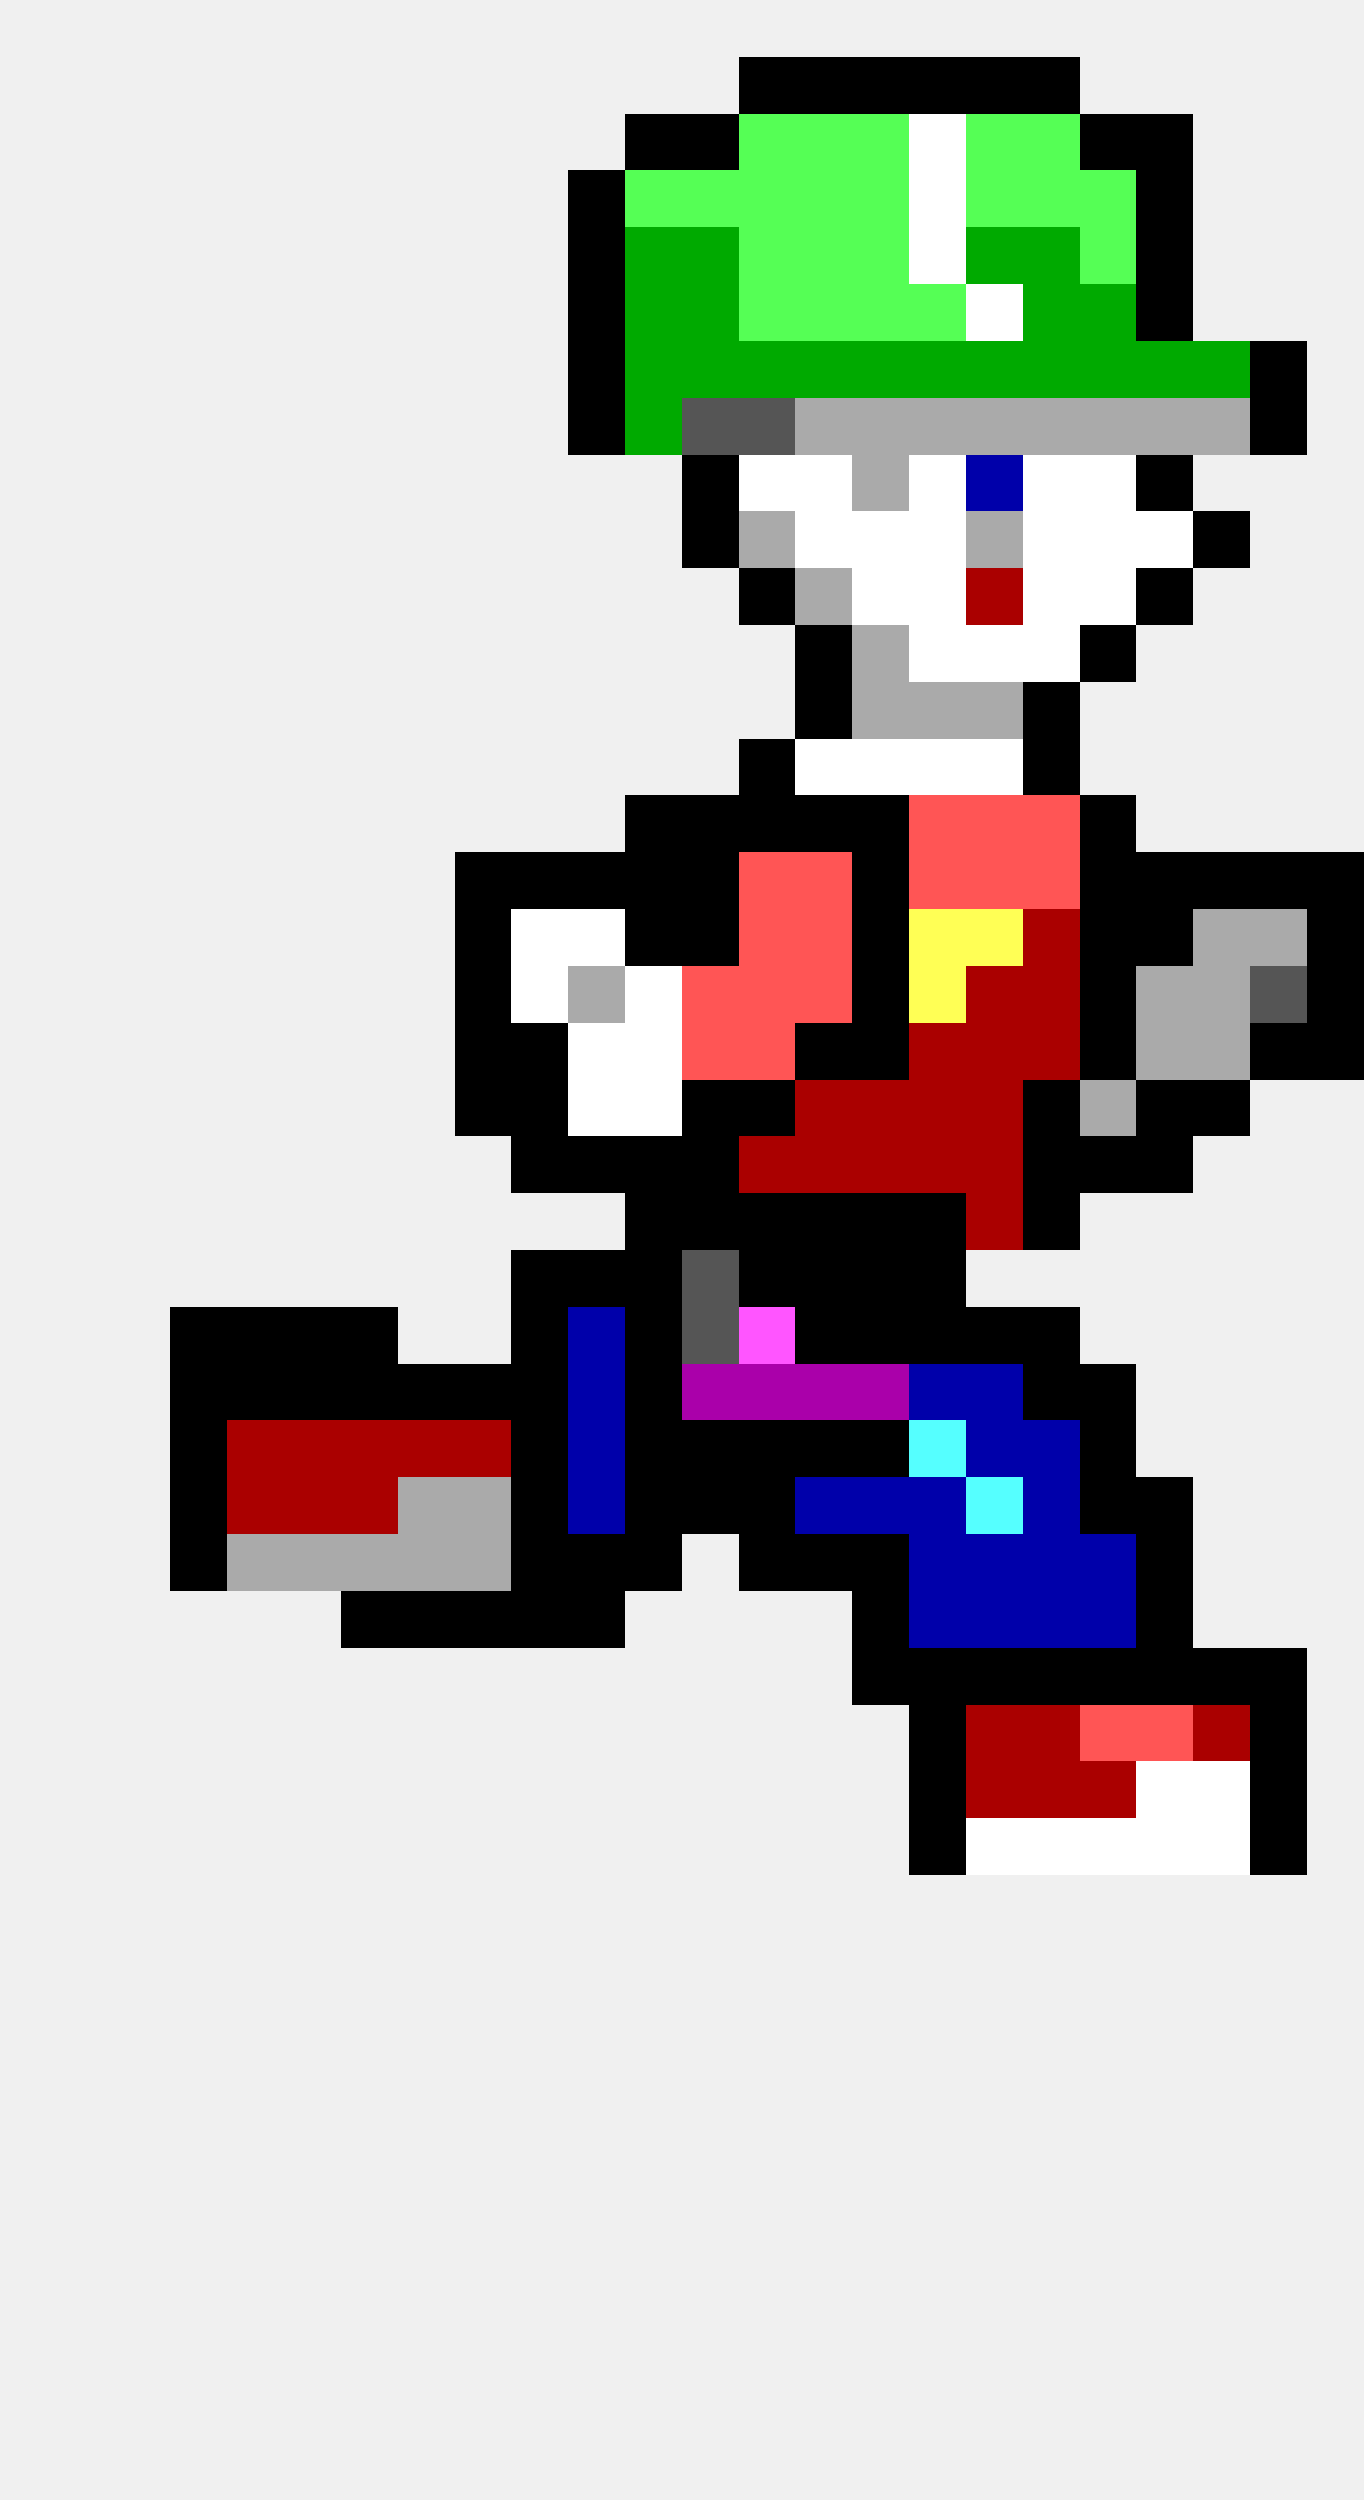
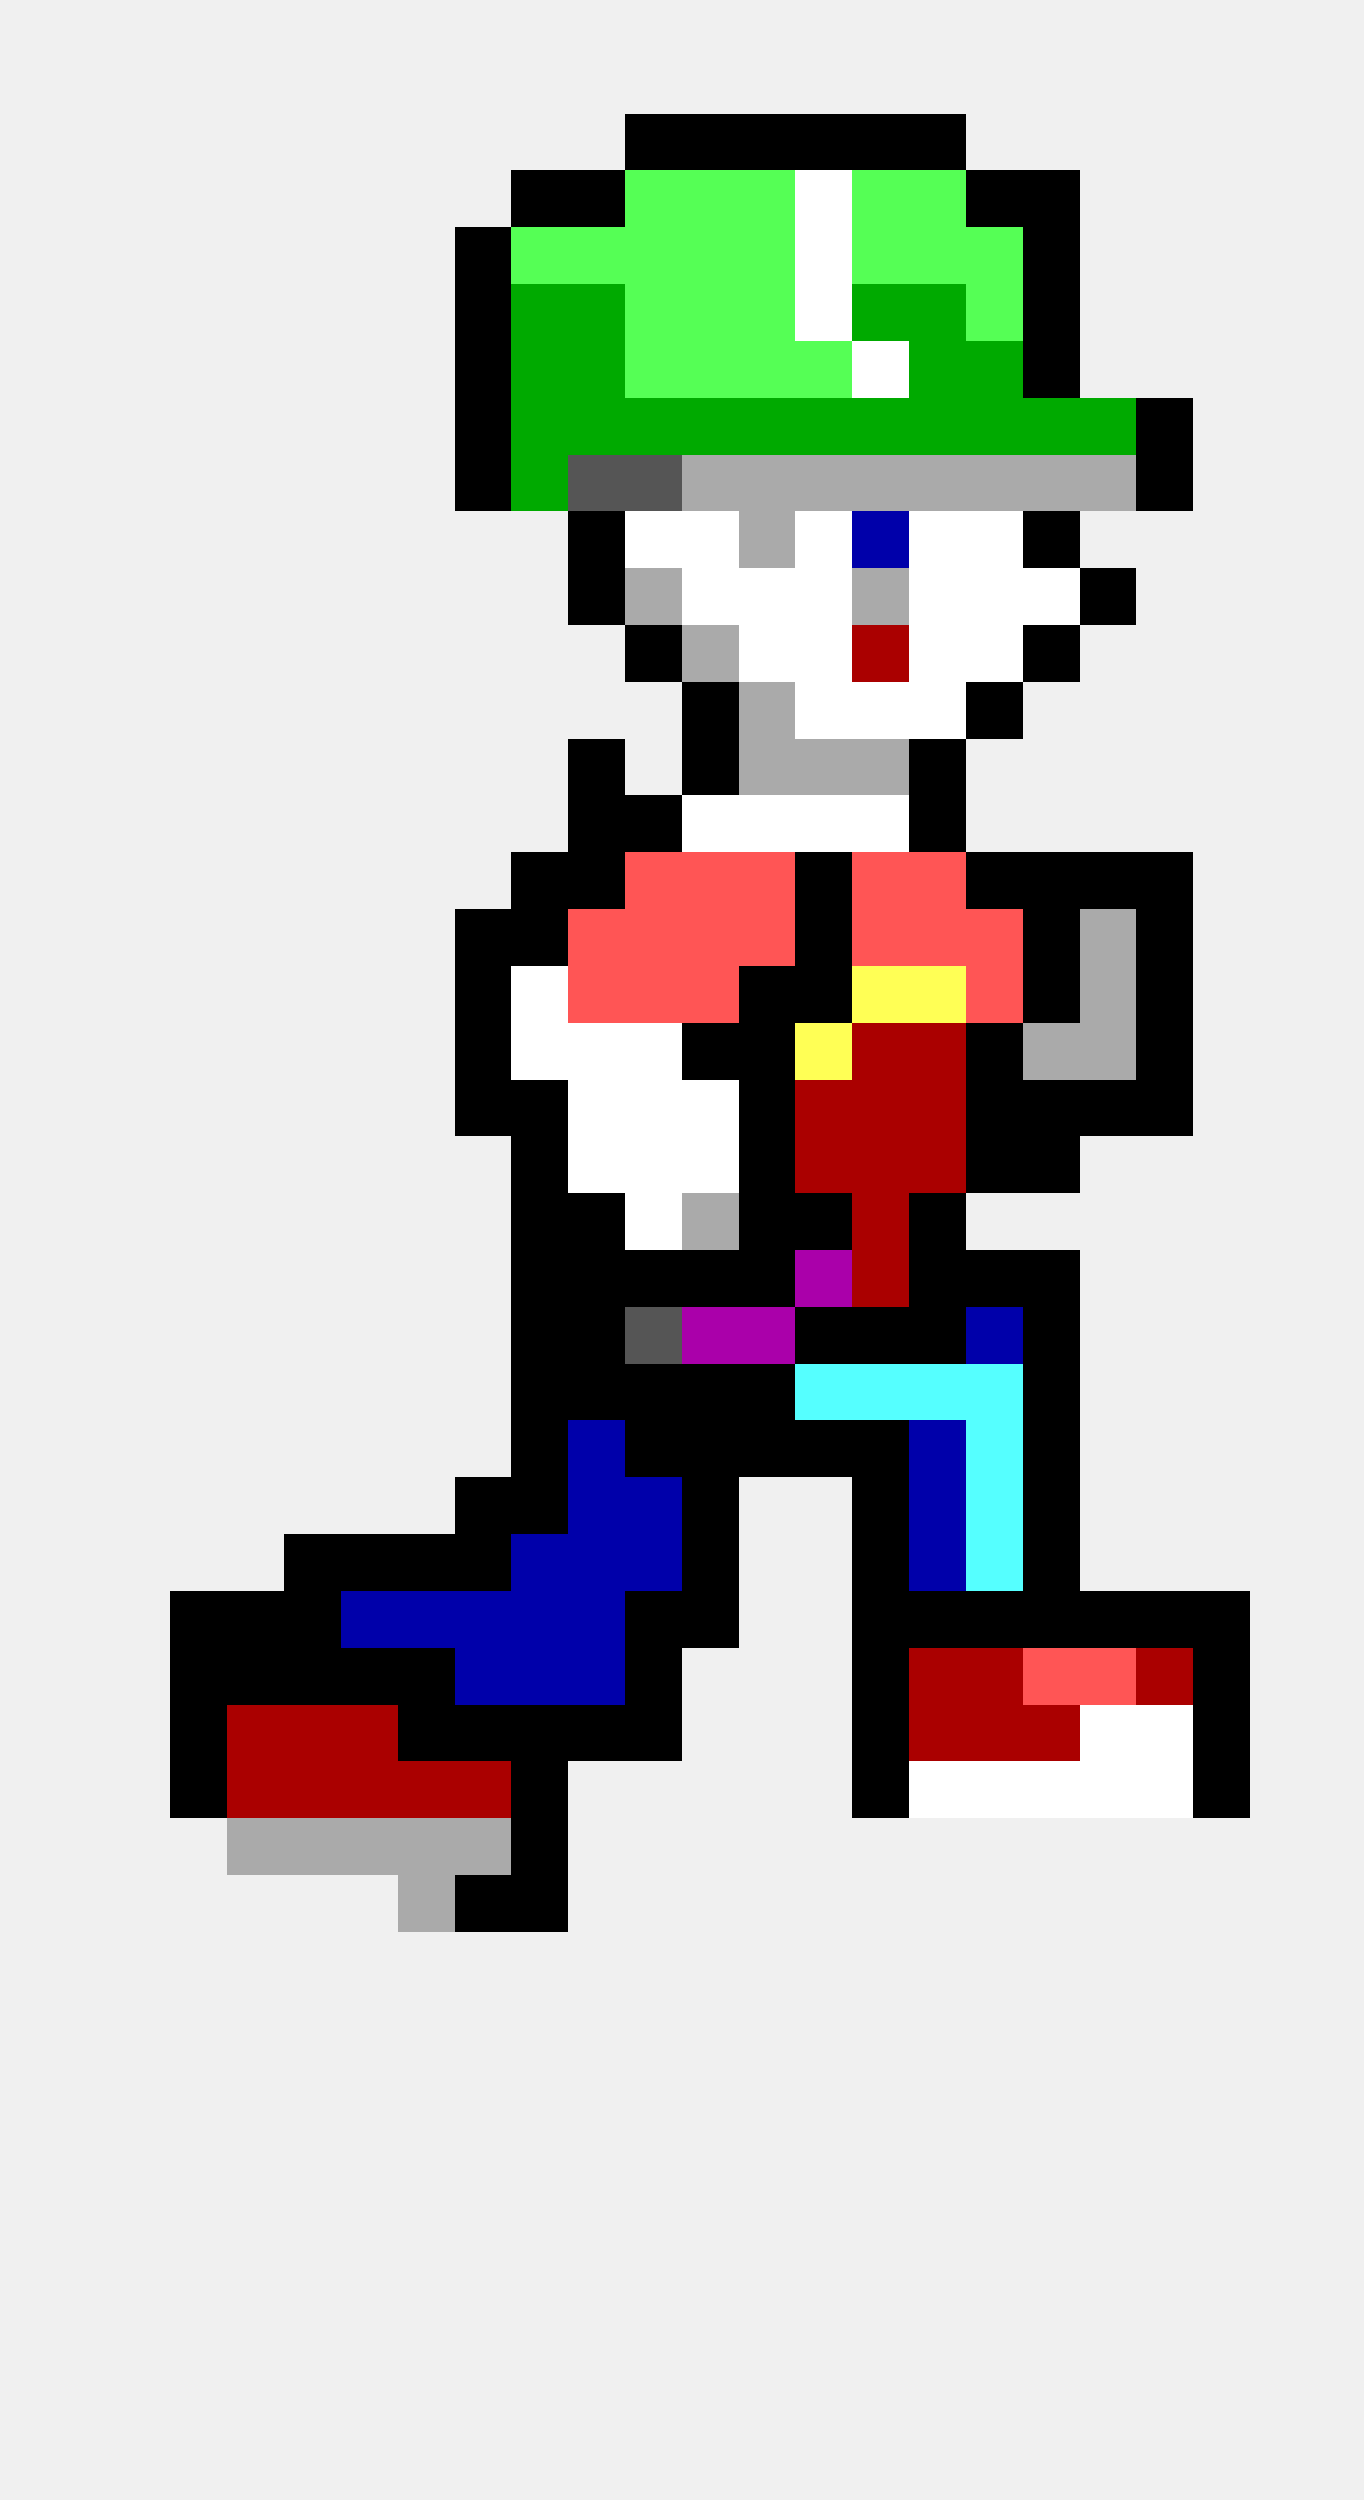
<svg xmlns="http://www.w3.org/2000/svg" width="24" height="44" viewBox="0 0 24 44" shape-rendering="crispEdges">
-   <rect x="13" y="1" width="1" height="1" fill="#000000" />
-   <rect x="14" y="1" width="1" height="1" fill="#000000" />
-   <rect x="15" y="1" width="1" height="1" fill="#000000" />
-   <rect x="16" y="1" width="1" height="1" fill="#000000" />
-   <rect x="17" y="1" width="1" height="1" fill="#000000" />
-   <rect x="18" y="1" width="1" height="1" fill="#000000" />
  <rect x="11" y="2" width="1" height="1" fill="#000000" />
  <rect x="12" y="2" width="1" height="1" fill="#000000" />
-   <rect x="13" y="2" width="1" height="1" fill="#55ff55" />
-   <rect x="14" y="2" width="1" height="1" fill="#55ff55" />
-   <rect x="15" y="2" width="1" height="1" fill="#55ff55" />
-   <rect x="16" y="2" width="1" height="1" fill="#ffffff" />
-   <rect x="17" y="2" width="1" height="1" fill="#55ff55" />
-   <rect x="18" y="2" width="1" height="1" fill="#55ff55" />
-   <rect x="19" y="2" width="1" height="1" fill="#000000" />
-   <rect x="20" y="2" width="1" height="1" fill="#000000" />
+   <rect x="13" y="2" width="1" height="1" fill="#000000" />
+   <rect x="14" y="2" width="1" height="1" fill="#000000" />
+   <rect x="15" y="2" width="1" height="1" fill="#000000" />
+   <rect x="16" y="2" width="1" height="1" fill="#000000" />
+   <rect x="9" y="3" width="1" height="1" fill="#000000" />
  <rect x="10" y="3" width="1" height="1" fill="#000000" />
  <rect x="11" y="3" width="1" height="1" fill="#55ff55" />
  <rect x="12" y="3" width="1" height="1" fill="#55ff55" />
  <rect x="13" y="3" width="1" height="1" fill="#55ff55" />
-   <rect x="14" y="3" width="1" height="1" fill="#55ff55" />
+   <rect x="14" y="3" width="1" height="1" fill="#ffffff" />
  <rect x="15" y="3" width="1" height="1" fill="#55ff55" />
-   <rect x="16" y="3" width="1" height="1" fill="#ffffff" />
-   <rect x="17" y="3" width="1" height="1" fill="#55ff55" />
-   <rect x="18" y="3" width="1" height="1" fill="#55ff55" />
-   <rect x="19" y="3" width="1" height="1" fill="#55ff55" />
-   <rect x="20" y="3" width="1" height="1" fill="#000000" />
-   <rect x="10" y="4" width="1" height="1" fill="#000000" />
-   <rect x="11" y="4" width="1" height="1" fill="#00aa00" />
-   <rect x="12" y="4" width="1" height="1" fill="#00aa00" />
+   <rect x="16" y="3" width="1" height="1" fill="#55ff55" />
+   <rect x="17" y="3" width="1" height="1" fill="#000000" />
+   <rect x="18" y="3" width="1" height="1" fill="#000000" />
+   <rect x="8" y="4" width="1" height="1" fill="#000000" />
+   <rect x="9" y="4" width="1" height="1" fill="#55ff55" />
+   <rect x="10" y="4" width="1" height="1" fill="#55ff55" />
+   <rect x="11" y="4" width="1" height="1" fill="#55ff55" />
+   <rect x="12" y="4" width="1" height="1" fill="#55ff55" />
  <rect x="13" y="4" width="1" height="1" fill="#55ff55" />
-   <rect x="14" y="4" width="1" height="1" fill="#55ff55" />
+   <rect x="14" y="4" width="1" height="1" fill="#ffffff" />
  <rect x="15" y="4" width="1" height="1" fill="#55ff55" />
-   <rect x="16" y="4" width="1" height="1" fill="#ffffff" />
-   <rect x="17" y="4" width="1" height="1" fill="#00aa00" />
-   <rect x="18" y="4" width="1" height="1" fill="#00aa00" />
-   <rect x="19" y="4" width="1" height="1" fill="#55ff55" />
-   <rect x="20" y="4" width="1" height="1" fill="#000000" />
-   <rect x="10" y="5" width="1" height="1" fill="#000000" />
-   <rect x="11" y="5" width="1" height="1" fill="#00aa00" />
-   <rect x="12" y="5" width="1" height="1" fill="#00aa00" />
+   <rect x="16" y="4" width="1" height="1" fill="#55ff55" />
+   <rect x="17" y="4" width="1" height="1" fill="#55ff55" />
+   <rect x="18" y="4" width="1" height="1" fill="#000000" />
+   <rect x="8" y="5" width="1" height="1" fill="#000000" />
+   <rect x="9" y="5" width="1" height="1" fill="#00aa00" />
+   <rect x="10" y="5" width="1" height="1" fill="#00aa00" />
+   <rect x="11" y="5" width="1" height="1" fill="#55ff55" />
+   <rect x="12" y="5" width="1" height="1" fill="#55ff55" />
  <rect x="13" y="5" width="1" height="1" fill="#55ff55" />
-   <rect x="14" y="5" width="1" height="1" fill="#55ff55" />
-   <rect x="15" y="5" width="1" height="1" fill="#55ff55" />
-   <rect x="16" y="5" width="1" height="1" fill="#55ff55" />
-   <rect x="17" y="5" width="1" height="1" fill="#ffffff" />
-   <rect x="18" y="5" width="1" height="1" fill="#00aa00" />
-   <rect x="19" y="5" width="1" height="1" fill="#00aa00" />
-   <rect x="20" y="5" width="1" height="1" fill="#000000" />
-   <rect x="10" y="6" width="1" height="1" fill="#000000" />
-   <rect x="11" y="6" width="1" height="1" fill="#00aa00" />
-   <rect x="12" y="6" width="1" height="1" fill="#00aa00" />
-   <rect x="13" y="6" width="1" height="1" fill="#00aa00" />
-   <rect x="14" y="6" width="1" height="1" fill="#00aa00" />
-   <rect x="15" y="6" width="1" height="1" fill="#00aa00" />
+   <rect x="14" y="5" width="1" height="1" fill="#ffffff" />
+   <rect x="15" y="5" width="1" height="1" fill="#00aa00" />
+   <rect x="16" y="5" width="1" height="1" fill="#00aa00" />
+   <rect x="17" y="5" width="1" height="1" fill="#55ff55" />
+   <rect x="18" y="5" width="1" height="1" fill="#000000" />
+   <rect x="8" y="6" width="1" height="1" fill="#000000" />
+   <rect x="9" y="6" width="1" height="1" fill="#00aa00" />
+   <rect x="10" y="6" width="1" height="1" fill="#00aa00" />
+   <rect x="11" y="6" width="1" height="1" fill="#55ff55" />
+   <rect x="12" y="6" width="1" height="1" fill="#55ff55" />
+   <rect x="13" y="6" width="1" height="1" fill="#55ff55" />
+   <rect x="14" y="6" width="1" height="1" fill="#55ff55" />
+   <rect x="15" y="6" width="1" height="1" fill="#ffffff" />
  <rect x="16" y="6" width="1" height="1" fill="#00aa00" />
  <rect x="17" y="6" width="1" height="1" fill="#00aa00" />
-   <rect x="18" y="6" width="1" height="1" fill="#00aa00" />
-   <rect x="19" y="6" width="1" height="1" fill="#00aa00" />
-   <rect x="20" y="6" width="1" height="1" fill="#00aa00" />
-   <rect x="21" y="6" width="1" height="1" fill="#00aa00" />
-   <rect x="22" y="6" width="1" height="1" fill="#000000" />
-   <rect x="10" y="7" width="1" height="1" fill="#000000" />
+   <rect x="18" y="6" width="1" height="1" fill="#000000" />
+   <rect x="8" y="7" width="1" height="1" fill="#000000" />
+   <rect x="9" y="7" width="1" height="1" fill="#00aa00" />
+   <rect x="10" y="7" width="1" height="1" fill="#00aa00" />
  <rect x="11" y="7" width="1" height="1" fill="#00aa00" />
-   <rect x="12" y="7" width="1" height="1" fill="#555555" />
-   <rect x="13" y="7" width="1" height="1" fill="#555555" />
-   <rect x="14" y="7" width="1" height="1" fill="#aaaaaa" />
-   <rect x="15" y="7" width="1" height="1" fill="#aaaaaa" />
-   <rect x="16" y="7" width="1" height="1" fill="#aaaaaa" />
-   <rect x="17" y="7" width="1" height="1" fill="#aaaaaa" />
-   <rect x="18" y="7" width="1" height="1" fill="#aaaaaa" />
-   <rect x="19" y="7" width="1" height="1" fill="#aaaaaa" />
-   <rect x="20" y="7" width="1" height="1" fill="#aaaaaa" />
-   <rect x="21" y="7" width="1" height="1" fill="#aaaaaa" />
-   <rect x="22" y="7" width="1" height="1" fill="#000000" />
-   <rect x="12" y="8" width="1" height="1" fill="#000000" />
-   <rect x="13" y="8" width="1" height="1" fill="#ffffff" />
-   <rect x="14" y="8" width="1" height="1" fill="#ffffff" />
+   <rect x="12" y="7" width="1" height="1" fill="#00aa00" />
+   <rect x="13" y="7" width="1" height="1" fill="#00aa00" />
+   <rect x="14" y="7" width="1" height="1" fill="#00aa00" />
+   <rect x="15" y="7" width="1" height="1" fill="#00aa00" />
+   <rect x="16" y="7" width="1" height="1" fill="#00aa00" />
+   <rect x="17" y="7" width="1" height="1" fill="#00aa00" />
+   <rect x="18" y="7" width="1" height="1" fill="#00aa00" />
+   <rect x="19" y="7" width="1" height="1" fill="#00aa00" />
+   <rect x="20" y="7" width="1" height="1" fill="#000000" />
+   <rect x="8" y="8" width="1" height="1" fill="#000000" />
+   <rect x="9" y="8" width="1" height="1" fill="#00aa00" />
+   <rect x="10" y="8" width="1" height="1" fill="#555555" />
+   <rect x="11" y="8" width="1" height="1" fill="#555555" />
+   <rect x="12" y="8" width="1" height="1" fill="#aaaaaa" />
+   <rect x="13" y="8" width="1" height="1" fill="#aaaaaa" />
+   <rect x="14" y="8" width="1" height="1" fill="#aaaaaa" />
  <rect x="15" y="8" width="1" height="1" fill="#aaaaaa" />
-   <rect x="16" y="8" width="1" height="1" fill="#ffffff" />
-   <rect x="17" y="8" width="1" height="1" fill="#0000aa" />
-   <rect x="18" y="8" width="1" height="1" fill="#ffffff" />
-   <rect x="19" y="8" width="1" height="1" fill="#ffffff" />
+   <rect x="16" y="8" width="1" height="1" fill="#aaaaaa" />
+   <rect x="17" y="8" width="1" height="1" fill="#aaaaaa" />
+   <rect x="18" y="8" width="1" height="1" fill="#aaaaaa" />
+   <rect x="19" y="8" width="1" height="1" fill="#aaaaaa" />
  <rect x="20" y="8" width="1" height="1" fill="#000000" />
-   <rect x="12" y="9" width="1" height="1" fill="#000000" />
+   <rect x="10" y="9" width="1" height="1" fill="#000000" />
+   <rect x="11" y="9" width="1" height="1" fill="#ffffff" />
+   <rect x="12" y="9" width="1" height="1" fill="#ffffff" />
  <rect x="13" y="9" width="1" height="1" fill="#aaaaaa" />
  <rect x="14" y="9" width="1" height="1" fill="#ffffff" />
-   <rect x="15" y="9" width="1" height="1" fill="#ffffff" />
+   <rect x="15" y="9" width="1" height="1" fill="#0000aa" />
  <rect x="16" y="9" width="1" height="1" fill="#ffffff" />
-   <rect x="17" y="9" width="1" height="1" fill="#aaaaaa" />
-   <rect x="18" y="9" width="1" height="1" fill="#ffffff" />
-   <rect x="19" y="9" width="1" height="1" fill="#ffffff" />
-   <rect x="20" y="9" width="1" height="1" fill="#ffffff" />
-   <rect x="21" y="9" width="1" height="1" fill="#000000" />
-   <rect x="13" y="10" width="1" height="1" fill="#000000" />
-   <rect x="14" y="10" width="1" height="1" fill="#aaaaaa" />
-   <rect x="15" y="10" width="1" height="1" fill="#ffffff" />
+   <rect x="17" y="9" width="1" height="1" fill="#ffffff" />
+   <rect x="18" y="9" width="1" height="1" fill="#000000" />
+   <rect x="10" y="10" width="1" height="1" fill="#000000" />
+   <rect x="11" y="10" width="1" height="1" fill="#aaaaaa" />
+   <rect x="12" y="10" width="1" height="1" fill="#ffffff" />
+   <rect x="13" y="10" width="1" height="1" fill="#ffffff" />
+   <rect x="14" y="10" width="1" height="1" fill="#ffffff" />
+   <rect x="15" y="10" width="1" height="1" fill="#aaaaaa" />
  <rect x="16" y="10" width="1" height="1" fill="#ffffff" />
-   <rect x="17" y="10" width="1" height="1" fill="#aa0000" />
+   <rect x="17" y="10" width="1" height="1" fill="#ffffff" />
  <rect x="18" y="10" width="1" height="1" fill="#ffffff" />
-   <rect x="19" y="10" width="1" height="1" fill="#ffffff" />
-   <rect x="20" y="10" width="1" height="1" fill="#000000" />
-   <rect x="14" y="11" width="1" height="1" fill="#000000" />
-   <rect x="15" y="11" width="1" height="1" fill="#aaaaaa" />
+   <rect x="19" y="10" width="1" height="1" fill="#000000" />
+   <rect x="11" y="11" width="1" height="1" fill="#000000" />
+   <rect x="12" y="11" width="1" height="1" fill="#aaaaaa" />
+   <rect x="13" y="11" width="1" height="1" fill="#ffffff" />
+   <rect x="14" y="11" width="1" height="1" fill="#ffffff" />
+   <rect x="15" y="11" width="1" height="1" fill="#aa0000" />
  <rect x="16" y="11" width="1" height="1" fill="#ffffff" />
  <rect x="17" y="11" width="1" height="1" fill="#ffffff" />
-   <rect x="18" y="11" width="1" height="1" fill="#ffffff" />
-   <rect x="19" y="11" width="1" height="1" fill="#000000" />
-   <rect x="14" y="12" width="1" height="1" fill="#000000" />
-   <rect x="15" y="12" width="1" height="1" fill="#aaaaaa" />
-   <rect x="16" y="12" width="1" height="1" fill="#aaaaaa" />
-   <rect x="17" y="12" width="1" height="1" fill="#aaaaaa" />
-   <rect x="18" y="12" width="1" height="1" fill="#000000" />
-   <rect x="13" y="13" width="1" height="1" fill="#000000" />
-   <rect x="14" y="13" width="1" height="1" fill="#ffffff" />
-   <rect x="15" y="13" width="1" height="1" fill="#ffffff" />
-   <rect x="16" y="13" width="1" height="1" fill="#ffffff" />
-   <rect x="17" y="13" width="1" height="1" fill="#ffffff" />
-   <rect x="18" y="13" width="1" height="1" fill="#000000" />
+   <rect x="18" y="11" width="1" height="1" fill="#000000" />
+   <rect x="12" y="12" width="1" height="1" fill="#000000" />
+   <rect x="13" y="12" width="1" height="1" fill="#aaaaaa" />
+   <rect x="14" y="12" width="1" height="1" fill="#ffffff" />
+   <rect x="15" y="12" width="1" height="1" fill="#ffffff" />
+   <rect x="16" y="12" width="1" height="1" fill="#ffffff" />
+   <rect x="17" y="12" width="1" height="1" fill="#000000" />
+   <rect x="10" y="13" width="1" height="1" fill="#000000" />
+   <rect x="12" y="13" width="1" height="1" fill="#000000" />
+   <rect x="13" y="13" width="1" height="1" fill="#aaaaaa" />
+   <rect x="14" y="13" width="1" height="1" fill="#aaaaaa" />
+   <rect x="15" y="13" width="1" height="1" fill="#aaaaaa" />
+   <rect x="16" y="13" width="1" height="1" fill="#000000" />
+   <rect x="10" y="14" width="1" height="1" fill="#000000" />
  <rect x="11" y="14" width="1" height="1" fill="#000000" />
-   <rect x="12" y="14" width="1" height="1" fill="#000000" />
-   <rect x="13" y="14" width="1" height="1" fill="#000000" />
-   <rect x="14" y="14" width="1" height="1" fill="#000000" />
-   <rect x="15" y="14" width="1" height="1" fill="#000000" />
-   <rect x="16" y="14" width="1" height="1" fill="#ff5555" />
-   <rect x="17" y="14" width="1" height="1" fill="#ff5555" />
-   <rect x="18" y="14" width="1" height="1" fill="#ff5555" />
-   <rect x="19" y="14" width="1" height="1" fill="#000000" />
-   <rect x="8" y="15" width="1" height="1" fill="#000000" />
+   <rect x="12" y="14" width="1" height="1" fill="#ffffff" />
+   <rect x="13" y="14" width="1" height="1" fill="#ffffff" />
+   <rect x="14" y="14" width="1" height="1" fill="#ffffff" />
+   <rect x="15" y="14" width="1" height="1" fill="#ffffff" />
+   <rect x="16" y="14" width="1" height="1" fill="#000000" />
  <rect x="9" y="15" width="1" height="1" fill="#000000" />
  <rect x="10" y="15" width="1" height="1" fill="#000000" />
-   <rect x="11" y="15" width="1" height="1" fill="#000000" />
-   <rect x="12" y="15" width="1" height="1" fill="#000000" />
+   <rect x="11" y="15" width="1" height="1" fill="#ff5555" />
+   <rect x="12" y="15" width="1" height="1" fill="#ff5555" />
  <rect x="13" y="15" width="1" height="1" fill="#ff5555" />
-   <rect x="14" y="15" width="1" height="1" fill="#ff5555" />
-   <rect x="15" y="15" width="1" height="1" fill="#000000" />
+   <rect x="14" y="15" width="1" height="1" fill="#000000" />
+   <rect x="15" y="15" width="1" height="1" fill="#ff5555" />
  <rect x="16" y="15" width="1" height="1" fill="#ff5555" />
-   <rect x="17" y="15" width="1" height="1" fill="#ff5555" />
-   <rect x="18" y="15" width="1" height="1" fill="#ff5555" />
+   <rect x="17" y="15" width="1" height="1" fill="#000000" />
+   <rect x="18" y="15" width="1" height="1" fill="#000000" />
  <rect x="19" y="15" width="1" height="1" fill="#000000" />
  <rect x="20" y="15" width="1" height="1" fill="#000000" />
-   <rect x="21" y="15" width="1" height="1" fill="#000000" />
-   <rect x="22" y="15" width="1" height="1" fill="#000000" />
-   <rect x="23" y="15" width="1" height="1" fill="#000000" />
  <rect x="8" y="16" width="1" height="1" fill="#000000" />
-   <rect x="9" y="16" width="1" height="1" fill="#ffffff" />
-   <rect x="10" y="16" width="1" height="1" fill="#ffffff" />
-   <rect x="11" y="16" width="1" height="1" fill="#000000" />
-   <rect x="12" y="16" width="1" height="1" fill="#000000" />
+   <rect x="9" y="16" width="1" height="1" fill="#000000" />
+   <rect x="10" y="16" width="1" height="1" fill="#ff5555" />
+   <rect x="11" y="16" width="1" height="1" fill="#ff5555" />
+   <rect x="12" y="16" width="1" height="1" fill="#ff5555" />
  <rect x="13" y="16" width="1" height="1" fill="#ff5555" />
-   <rect x="14" y="16" width="1" height="1" fill="#ff5555" />
-   <rect x="15" y="16" width="1" height="1" fill="#000000" />
-   <rect x="16" y="16" width="1" height="1" fill="#ffff55" />
-   <rect x="17" y="16" width="1" height="1" fill="#ffff55" />
-   <rect x="18" y="16" width="1" height="1" fill="#aa0000" />
-   <rect x="19" y="16" width="1" height="1" fill="#000000" />
+   <rect x="14" y="16" width="1" height="1" fill="#000000" />
+   <rect x="15" y="16" width="1" height="1" fill="#ff5555" />
+   <rect x="16" y="16" width="1" height="1" fill="#ff5555" />
+   <rect x="17" y="16" width="1" height="1" fill="#ff5555" />
+   <rect x="18" y="16" width="1" height="1" fill="#000000" />
+   <rect x="19" y="16" width="1" height="1" fill="#aaaaaa" />
  <rect x="20" y="16" width="1" height="1" fill="#000000" />
-   <rect x="21" y="16" width="1" height="1" fill="#aaaaaa" />
-   <rect x="22" y="16" width="1" height="1" fill="#aaaaaa" />
-   <rect x="23" y="16" width="1" height="1" fill="#000000" />
  <rect x="8" y="17" width="1" height="1" fill="#000000" />
  <rect x="9" y="17" width="1" height="1" fill="#ffffff" />
-   <rect x="10" y="17" width="1" height="1" fill="#aaaaaa" />
-   <rect x="11" y="17" width="1" height="1" fill="#ffffff" />
+   <rect x="10" y="17" width="1" height="1" fill="#ff5555" />
+   <rect x="11" y="17" width="1" height="1" fill="#ff5555" />
  <rect x="12" y="17" width="1" height="1" fill="#ff5555" />
-   <rect x="13" y="17" width="1" height="1" fill="#ff5555" />
-   <rect x="14" y="17" width="1" height="1" fill="#ff5555" />
-   <rect x="15" y="17" width="1" height="1" fill="#000000" />
+   <rect x="13" y="17" width="1" height="1" fill="#000000" />
+   <rect x="14" y="17" width="1" height="1" fill="#000000" />
+   <rect x="15" y="17" width="1" height="1" fill="#ffff55" />
  <rect x="16" y="17" width="1" height="1" fill="#ffff55" />
-   <rect x="17" y="17" width="1" height="1" fill="#aa0000" />
-   <rect x="18" y="17" width="1" height="1" fill="#aa0000" />
-   <rect x="19" y="17" width="1" height="1" fill="#000000" />
-   <rect x="20" y="17" width="1" height="1" fill="#aaaaaa" />
-   <rect x="21" y="17" width="1" height="1" fill="#aaaaaa" />
-   <rect x="22" y="17" width="1" height="1" fill="#555555" />
-   <rect x="23" y="17" width="1" height="1" fill="#000000" />
+   <rect x="17" y="17" width="1" height="1" fill="#ff5555" />
+   <rect x="18" y="17" width="1" height="1" fill="#000000" />
+   <rect x="19" y="17" width="1" height="1" fill="#aaaaaa" />
+   <rect x="20" y="17" width="1" height="1" fill="#000000" />
  <rect x="8" y="18" width="1" height="1" fill="#000000" />
-   <rect x="9" y="18" width="1" height="1" fill="#000000" />
+   <rect x="9" y="18" width="1" height="1" fill="#ffffff" />
  <rect x="10" y="18" width="1" height="1" fill="#ffffff" />
  <rect x="11" y="18" width="1" height="1" fill="#ffffff" />
-   <rect x="12" y="18" width="1" height="1" fill="#ff5555" />
-   <rect x="13" y="18" width="1" height="1" fill="#ff5555" />
-   <rect x="14" y="18" width="1" height="1" fill="#000000" />
-   <rect x="15" y="18" width="1" height="1" fill="#000000" />
+   <rect x="12" y="18" width="1" height="1" fill="#000000" />
+   <rect x="13" y="18" width="1" height="1" fill="#000000" />
+   <rect x="14" y="18" width="1" height="1" fill="#ffff55" />
+   <rect x="15" y="18" width="1" height="1" fill="#aa0000" />
  <rect x="16" y="18" width="1" height="1" fill="#aa0000" />
-   <rect x="17" y="18" width="1" height="1" fill="#aa0000" />
-   <rect x="18" y="18" width="1" height="1" fill="#aa0000" />
-   <rect x="19" y="18" width="1" height="1" fill="#000000" />
-   <rect x="20" y="18" width="1" height="1" fill="#aaaaaa" />
-   <rect x="21" y="18" width="1" height="1" fill="#aaaaaa" />
-   <rect x="22" y="18" width="1" height="1" fill="#000000" />
-   <rect x="23" y="18" width="1" height="1" fill="#000000" />
+   <rect x="17" y="18" width="1" height="1" fill="#000000" />
+   <rect x="18" y="18" width="1" height="1" fill="#aaaaaa" />
+   <rect x="19" y="18" width="1" height="1" fill="#aaaaaa" />
+   <rect x="20" y="18" width="1" height="1" fill="#000000" />
  <rect x="8" y="19" width="1" height="1" fill="#000000" />
  <rect x="9" y="19" width="1" height="1" fill="#000000" />
  <rect x="10" y="19" width="1" height="1" fill="#ffffff" />
  <rect x="11" y="19" width="1" height="1" fill="#ffffff" />
-   <rect x="12" y="19" width="1" height="1" fill="#000000" />
+   <rect x="12" y="19" width="1" height="1" fill="#ffffff" />
  <rect x="13" y="19" width="1" height="1" fill="#000000" />
  <rect x="14" y="19" width="1" height="1" fill="#aa0000" />
  <rect x="15" y="19" width="1" height="1" fill="#aa0000" />
  <rect x="16" y="19" width="1" height="1" fill="#aa0000" />
-   <rect x="17" y="19" width="1" height="1" fill="#aa0000" />
+   <rect x="17" y="19" width="1" height="1" fill="#000000" />
  <rect x="18" y="19" width="1" height="1" fill="#000000" />
-   <rect x="19" y="19" width="1" height="1" fill="#aaaaaa" />
+   <rect x="19" y="19" width="1" height="1" fill="#000000" />
  <rect x="20" y="19" width="1" height="1" fill="#000000" />
-   <rect x="21" y="19" width="1" height="1" fill="#000000" />
  <rect x="9" y="20" width="1" height="1" fill="#000000" />
-   <rect x="10" y="20" width="1" height="1" fill="#000000" />
-   <rect x="11" y="20" width="1" height="1" fill="#000000" />
-   <rect x="12" y="20" width="1" height="1" fill="#000000" />
-   <rect x="13" y="20" width="1" height="1" fill="#aa0000" />
+   <rect x="10" y="20" width="1" height="1" fill="#ffffff" />
+   <rect x="11" y="20" width="1" height="1" fill="#ffffff" />
+   <rect x="12" y="20" width="1" height="1" fill="#ffffff" />
+   <rect x="13" y="20" width="1" height="1" fill="#000000" />
  <rect x="14" y="20" width="1" height="1" fill="#aa0000" />
  <rect x="15" y="20" width="1" height="1" fill="#aa0000" />
  <rect x="16" y="20" width="1" height="1" fill="#aa0000" />
-   <rect x="17" y="20" width="1" height="1" fill="#aa0000" />
+   <rect x="17" y="20" width="1" height="1" fill="#000000" />
  <rect x="18" y="20" width="1" height="1" fill="#000000" />
-   <rect x="19" y="20" width="1" height="1" fill="#000000" />
-   <rect x="20" y="20" width="1" height="1" fill="#000000" />
-   <rect x="11" y="21" width="1" height="1" fill="#000000" />
-   <rect x="12" y="21" width="1" height="1" fill="#000000" />
+   <rect x="9" y="21" width="1" height="1" fill="#000000" />
+   <rect x="10" y="21" width="1" height="1" fill="#000000" />
+   <rect x="11" y="21" width="1" height="1" fill="#ffffff" />
+   <rect x="12" y="21" width="1" height="1" fill="#aaaaaa" />
  <rect x="13" y="21" width="1" height="1" fill="#000000" />
  <rect x="14" y="21" width="1" height="1" fill="#000000" />
-   <rect x="15" y="21" width="1" height="1" fill="#000000" />
+   <rect x="15" y="21" width="1" height="1" fill="#aa0000" />
  <rect x="16" y="21" width="1" height="1" fill="#000000" />
-   <rect x="17" y="21" width="1" height="1" fill="#aa0000" />
-   <rect x="18" y="21" width="1" height="1" fill="#000000" />
  <rect x="9" y="22" width="1" height="1" fill="#000000" />
  <rect x="10" y="22" width="1" height="1" fill="#000000" />
  <rect x="11" y="22" width="1" height="1" fill="#000000" />
-   <rect x="12" y="22" width="1" height="1" fill="#555555" />
+   <rect x="12" y="22" width="1" height="1" fill="#000000" />
  <rect x="13" y="22" width="1" height="1" fill="#000000" />
-   <rect x="14" y="22" width="1" height="1" fill="#000000" />
-   <rect x="15" y="22" width="1" height="1" fill="#000000" />
+   <rect x="14" y="22" width="1" height="1" fill="#aa00aa" />
+   <rect x="15" y="22" width="1" height="1" fill="#aa0000" />
  <rect x="16" y="22" width="1" height="1" fill="#000000" />
-   <rect x="3" y="23" width="1" height="1" fill="#000000" />
-   <rect x="4" y="23" width="1" height="1" fill="#000000" />
-   <rect x="5" y="23" width="1" height="1" fill="#000000" />
-   <rect x="6" y="23" width="1" height="1" fill="#000000" />
+   <rect x="17" y="22" width="1" height="1" fill="#000000" />
+   <rect x="18" y="22" width="1" height="1" fill="#000000" />
  <rect x="9" y="23" width="1" height="1" fill="#000000" />
-   <rect x="10" y="23" width="1" height="1" fill="#0000aa" />
-   <rect x="11" y="23" width="1" height="1" fill="#000000" />
-   <rect x="12" y="23" width="1" height="1" fill="#555555" />
-   <rect x="13" y="23" width="1" height="1" fill="#ff55ff" />
+   <rect x="10" y="23" width="1" height="1" fill="#000000" />
+   <rect x="11" y="23" width="1" height="1" fill="#555555" />
+   <rect x="12" y="23" width="1" height="1" fill="#aa00aa" />
+   <rect x="13" y="23" width="1" height="1" fill="#aa00aa" />
  <rect x="14" y="23" width="1" height="1" fill="#000000" />
  <rect x="15" y="23" width="1" height="1" fill="#000000" />
  <rect x="16" y="23" width="1" height="1" fill="#000000" />
-   <rect x="17" y="23" width="1" height="1" fill="#000000" />
+   <rect x="17" y="23" width="1" height="1" fill="#0000aa" />
  <rect x="18" y="23" width="1" height="1" fill="#000000" />
-   <rect x="3" y="24" width="1" height="1" fill="#000000" />
-   <rect x="4" y="24" width="1" height="1" fill="#000000" />
-   <rect x="5" y="24" width="1" height="1" fill="#000000" />
-   <rect x="6" y="24" width="1" height="1" fill="#000000" />
-   <rect x="7" y="24" width="1" height="1" fill="#000000" />
-   <rect x="8" y="24" width="1" height="1" fill="#000000" />
  <rect x="9" y="24" width="1" height="1" fill="#000000" />
-   <rect x="10" y="24" width="1" height="1" fill="#0000aa" />
+   <rect x="10" y="24" width="1" height="1" fill="#000000" />
  <rect x="11" y="24" width="1" height="1" fill="#000000" />
-   <rect x="12" y="24" width="1" height="1" fill="#aa00aa" />
-   <rect x="13" y="24" width="1" height="1" fill="#aa00aa" />
-   <rect x="14" y="24" width="1" height="1" fill="#aa00aa" />
-   <rect x="15" y="24" width="1" height="1" fill="#aa00aa" />
-   <rect x="16" y="24" width="1" height="1" fill="#0000aa" />
-   <rect x="17" y="24" width="1" height="1" fill="#0000aa" />
+   <rect x="12" y="24" width="1" height="1" fill="#000000" />
+   <rect x="13" y="24" width="1" height="1" fill="#000000" />
+   <rect x="14" y="24" width="1" height="1" fill="#55ffff" />
+   <rect x="15" y="24" width="1" height="1" fill="#55ffff" />
+   <rect x="16" y="24" width="1" height="1" fill="#55ffff" />
+   <rect x="17" y="24" width="1" height="1" fill="#55ffff" />
  <rect x="18" y="24" width="1" height="1" fill="#000000" />
-   <rect x="19" y="24" width="1" height="1" fill="#000000" />
-   <rect x="3" y="25" width="1" height="1" fill="#000000" />
-   <rect x="4" y="25" width="1" height="1" fill="#aa0000" />
-   <rect x="5" y="25" width="1" height="1" fill="#aa0000" />
-   <rect x="6" y="25" width="1" height="1" fill="#aa0000" />
-   <rect x="7" y="25" width="1" height="1" fill="#aa0000" />
-   <rect x="8" y="25" width="1" height="1" fill="#aa0000" />
  <rect x="9" y="25" width="1" height="1" fill="#000000" />
  <rect x="10" y="25" width="1" height="1" fill="#0000aa" />
  <rect x="11" y="25" width="1" height="1" fill="#000000" />
  <rect x="12" y="25" width="1" height="1" fill="#000000" />
  <rect x="13" y="25" width="1" height="1" fill="#000000" />
  <rect x="14" y="25" width="1" height="1" fill="#000000" />
  <rect x="15" y="25" width="1" height="1" fill="#000000" />
-   <rect x="16" y="25" width="1" height="1" fill="#55ffff" />
-   <rect x="17" y="25" width="1" height="1" fill="#0000aa" />
-   <rect x="18" y="25" width="1" height="1" fill="#0000aa" />
-   <rect x="19" y="25" width="1" height="1" fill="#000000" />
-   <rect x="3" y="26" width="1" height="1" fill="#000000" />
-   <rect x="4" y="26" width="1" height="1" fill="#aa0000" />
-   <rect x="5" y="26" width="1" height="1" fill="#aa0000" />
-   <rect x="6" y="26" width="1" height="1" fill="#aa0000" />
-   <rect x="7" y="26" width="1" height="1" fill="#aaaaaa" />
-   <rect x="8" y="26" width="1" height="1" fill="#aaaaaa" />
+   <rect x="16" y="25" width="1" height="1" fill="#0000aa" />
+   <rect x="17" y="25" width="1" height="1" fill="#55ffff" />
+   <rect x="18" y="25" width="1" height="1" fill="#000000" />
+   <rect x="8" y="26" width="1" height="1" fill="#000000" />
  <rect x="9" y="26" width="1" height="1" fill="#000000" />
  <rect x="10" y="26" width="1" height="1" fill="#0000aa" />
-   <rect x="11" y="26" width="1" height="1" fill="#000000" />
+   <rect x="11" y="26" width="1" height="1" fill="#0000aa" />
  <rect x="12" y="26" width="1" height="1" fill="#000000" />
-   <rect x="13" y="26" width="1" height="1" fill="#000000" />
-   <rect x="14" y="26" width="1" height="1" fill="#0000aa" />
-   <rect x="15" y="26" width="1" height="1" fill="#0000aa" />
+   <rect x="15" y="26" width="1" height="1" fill="#000000" />
  <rect x="16" y="26" width="1" height="1" fill="#0000aa" />
  <rect x="17" y="26" width="1" height="1" fill="#55ffff" />
-   <rect x="18" y="26" width="1" height="1" fill="#0000aa" />
-   <rect x="19" y="26" width="1" height="1" fill="#000000" />
-   <rect x="20" y="26" width="1" height="1" fill="#000000" />
-   <rect x="3" y="27" width="1" height="1" fill="#000000" />
-   <rect x="4" y="27" width="1" height="1" fill="#aaaaaa" />
-   <rect x="5" y="27" width="1" height="1" fill="#aaaaaa" />
-   <rect x="6" y="27" width="1" height="1" fill="#aaaaaa" />
-   <rect x="7" y="27" width="1" height="1" fill="#aaaaaa" />
-   <rect x="8" y="27" width="1" height="1" fill="#aaaaaa" />
-   <rect x="9" y="27" width="1" height="1" fill="#000000" />
-   <rect x="10" y="27" width="1" height="1" fill="#000000" />
-   <rect x="11" y="27" width="1" height="1" fill="#000000" />
-   <rect x="13" y="27" width="1" height="1" fill="#000000" />
-   <rect x="14" y="27" width="1" height="1" fill="#000000" />
+   <rect x="18" y="26" width="1" height="1" fill="#000000" />
+   <rect x="5" y="27" width="1" height="1" fill="#000000" />
+   <rect x="6" y="27" width="1" height="1" fill="#000000" />
+   <rect x="7" y="27" width="1" height="1" fill="#000000" />
+   <rect x="8" y="27" width="1" height="1" fill="#000000" />
+   <rect x="9" y="27" width="1" height="1" fill="#0000aa" />
+   <rect x="10" y="27" width="1" height="1" fill="#0000aa" />
+   <rect x="11" y="27" width="1" height="1" fill="#0000aa" />
+   <rect x="12" y="27" width="1" height="1" fill="#000000" />
  <rect x="15" y="27" width="1" height="1" fill="#000000" />
  <rect x="16" y="27" width="1" height="1" fill="#0000aa" />
-   <rect x="17" y="27" width="1" height="1" fill="#0000aa" />
-   <rect x="18" y="27" width="1" height="1" fill="#0000aa" />
-   <rect x="19" y="27" width="1" height="1" fill="#0000aa" />
-   <rect x="20" y="27" width="1" height="1" fill="#000000" />
-   <rect x="6" y="28" width="1" height="1" fill="#000000" />
-   <rect x="7" y="28" width="1" height="1" fill="#000000" />
-   <rect x="8" y="28" width="1" height="1" fill="#000000" />
-   <rect x="9" y="28" width="1" height="1" fill="#000000" />
-   <rect x="10" y="28" width="1" height="1" fill="#000000" />
+   <rect x="17" y="27" width="1" height="1" fill="#55ffff" />
+   <rect x="18" y="27" width="1" height="1" fill="#000000" />
+   <rect x="3" y="28" width="1" height="1" fill="#000000" />
+   <rect x="4" y="28" width="1" height="1" fill="#000000" />
+   <rect x="5" y="28" width="1" height="1" fill="#000000" />
+   <rect x="6" y="28" width="1" height="1" fill="#0000aa" />
+   <rect x="7" y="28" width="1" height="1" fill="#0000aa" />
+   <rect x="8" y="28" width="1" height="1" fill="#0000aa" />
+   <rect x="9" y="28" width="1" height="1" fill="#0000aa" />
+   <rect x="10" y="28" width="1" height="1" fill="#0000aa" />
+   <rect x="11" y="28" width="1" height="1" fill="#000000" />
+   <rect x="12" y="28" width="1" height="1" fill="#000000" />
  <rect x="15" y="28" width="1" height="1" fill="#000000" />
-   <rect x="16" y="28" width="1" height="1" fill="#0000aa" />
-   <rect x="17" y="28" width="1" height="1" fill="#0000aa" />
-   <rect x="18" y="28" width="1" height="1" fill="#0000aa" />
-   <rect x="19" y="28" width="1" height="1" fill="#0000aa" />
+   <rect x="16" y="28" width="1" height="1" fill="#000000" />
+   <rect x="17" y="28" width="1" height="1" fill="#000000" />
+   <rect x="18" y="28" width="1" height="1" fill="#000000" />
+   <rect x="19" y="28" width="1" height="1" fill="#000000" />
  <rect x="20" y="28" width="1" height="1" fill="#000000" />
+   <rect x="21" y="28" width="1" height="1" fill="#000000" />
+   <rect x="3" y="29" width="1" height="1" fill="#000000" />
+   <rect x="4" y="29" width="1" height="1" fill="#000000" />
+   <rect x="5" y="29" width="1" height="1" fill="#000000" />
+   <rect x="6" y="29" width="1" height="1" fill="#000000" />
+   <rect x="7" y="29" width="1" height="1" fill="#000000" />
+   <rect x="8" y="29" width="1" height="1" fill="#0000aa" />
+   <rect x="9" y="29" width="1" height="1" fill="#0000aa" />
+   <rect x="10" y="29" width="1" height="1" fill="#0000aa" />
+   <rect x="11" y="29" width="1" height="1" fill="#000000" />
  <rect x="15" y="29" width="1" height="1" fill="#000000" />
-   <rect x="16" y="29" width="1" height="1" fill="#000000" />
-   <rect x="17" y="29" width="1" height="1" fill="#000000" />
-   <rect x="18" y="29" width="1" height="1" fill="#000000" />
-   <rect x="19" y="29" width="1" height="1" fill="#000000" />
-   <rect x="20" y="29" width="1" height="1" fill="#000000" />
+   <rect x="16" y="29" width="1" height="1" fill="#aa0000" />
+   <rect x="17" y="29" width="1" height="1" fill="#aa0000" />
+   <rect x="18" y="29" width="1" height="1" fill="#ff5555" />
+   <rect x="19" y="29" width="1" height="1" fill="#ff5555" />
+   <rect x="20" y="29" width="1" height="1" fill="#aa0000" />
  <rect x="21" y="29" width="1" height="1" fill="#000000" />
-   <rect x="22" y="29" width="1" height="1" fill="#000000" />
-   <rect x="16" y="30" width="1" height="1" fill="#000000" />
+   <rect x="3" y="30" width="1" height="1" fill="#000000" />
+   <rect x="4" y="30" width="1" height="1" fill="#aa0000" />
+   <rect x="5" y="30" width="1" height="1" fill="#aa0000" />
+   <rect x="6" y="30" width="1" height="1" fill="#aa0000" />
+   <rect x="7" y="30" width="1" height="1" fill="#000000" />
+   <rect x="8" y="30" width="1" height="1" fill="#000000" />
+   <rect x="9" y="30" width="1" height="1" fill="#000000" />
+   <rect x="10" y="30" width="1" height="1" fill="#000000" />
+   <rect x="11" y="30" width="1" height="1" fill="#000000" />
+   <rect x="15" y="30" width="1" height="1" fill="#000000" />
+   <rect x="16" y="30" width="1" height="1" fill="#aa0000" />
  <rect x="17" y="30" width="1" height="1" fill="#aa0000" />
  <rect x="18" y="30" width="1" height="1" fill="#aa0000" />
-   <rect x="19" y="30" width="1" height="1" fill="#ff5555" />
-   <rect x="20" y="30" width="1" height="1" fill="#ff5555" />
-   <rect x="21" y="30" width="1" height="1" fill="#aa0000" />
-   <rect x="22" y="30" width="1" height="1" fill="#000000" />
-   <rect x="16" y="31" width="1" height="1" fill="#000000" />
-   <rect x="17" y="31" width="1" height="1" fill="#aa0000" />
-   <rect x="18" y="31" width="1" height="1" fill="#aa0000" />
-   <rect x="19" y="31" width="1" height="1" fill="#aa0000" />
+   <rect x="19" y="30" width="1" height="1" fill="#ffffff" />
+   <rect x="20" y="30" width="1" height="1" fill="#ffffff" />
+   <rect x="21" y="30" width="1" height="1" fill="#000000" />
+   <rect x="3" y="31" width="1" height="1" fill="#000000" />
+   <rect x="4" y="31" width="1" height="1" fill="#aa0000" />
+   <rect x="5" y="31" width="1" height="1" fill="#aa0000" />
+   <rect x="6" y="31" width="1" height="1" fill="#aa0000" />
+   <rect x="7" y="31" width="1" height="1" fill="#aa0000" />
+   <rect x="8" y="31" width="1" height="1" fill="#aa0000" />
+   <rect x="9" y="31" width="1" height="1" fill="#000000" />
+   <rect x="15" y="31" width="1" height="1" fill="#000000" />
+   <rect x="16" y="31" width="1" height="1" fill="#ffffff" />
+   <rect x="17" y="31" width="1" height="1" fill="#ffffff" />
+   <rect x="18" y="31" width="1" height="1" fill="#ffffff" />
+   <rect x="19" y="31" width="1" height="1" fill="#ffffff" />
  <rect x="20" y="31" width="1" height="1" fill="#ffffff" />
-   <rect x="21" y="31" width="1" height="1" fill="#ffffff" />
-   <rect x="22" y="31" width="1" height="1" fill="#000000" />
-   <rect x="16" y="32" width="1" height="1" fill="#000000" />
-   <rect x="17" y="32" width="1" height="1" fill="#ffffff" />
-   <rect x="18" y="32" width="1" height="1" fill="#ffffff" />
-   <rect x="19" y="32" width="1" height="1" fill="#ffffff" />
-   <rect x="20" y="32" width="1" height="1" fill="#ffffff" />
-   <rect x="21" y="32" width="1" height="1" fill="#ffffff" />
-   <rect x="22" y="32" width="1" height="1" fill="#000000" />
+   <rect x="21" y="31" width="1" height="1" fill="#000000" />
+   <rect x="4" y="32" width="1" height="1" fill="#aaaaaa" />
+   <rect x="5" y="32" width="1" height="1" fill="#aaaaaa" />
+   <rect x="6" y="32" width="1" height="1" fill="#aaaaaa" />
+   <rect x="7" y="32" width="1" height="1" fill="#aaaaaa" />
+   <rect x="8" y="32" width="1" height="1" fill="#aaaaaa" />
+   <rect x="9" y="32" width="1" height="1" fill="#000000" />
+   <rect x="7" y="33" width="1" height="1" fill="#aaaaaa" />
+   <rect x="8" y="33" width="1" height="1" fill="#000000" />
+   <rect x="9" y="33" width="1" height="1" fill="#000000" />
</svg>
